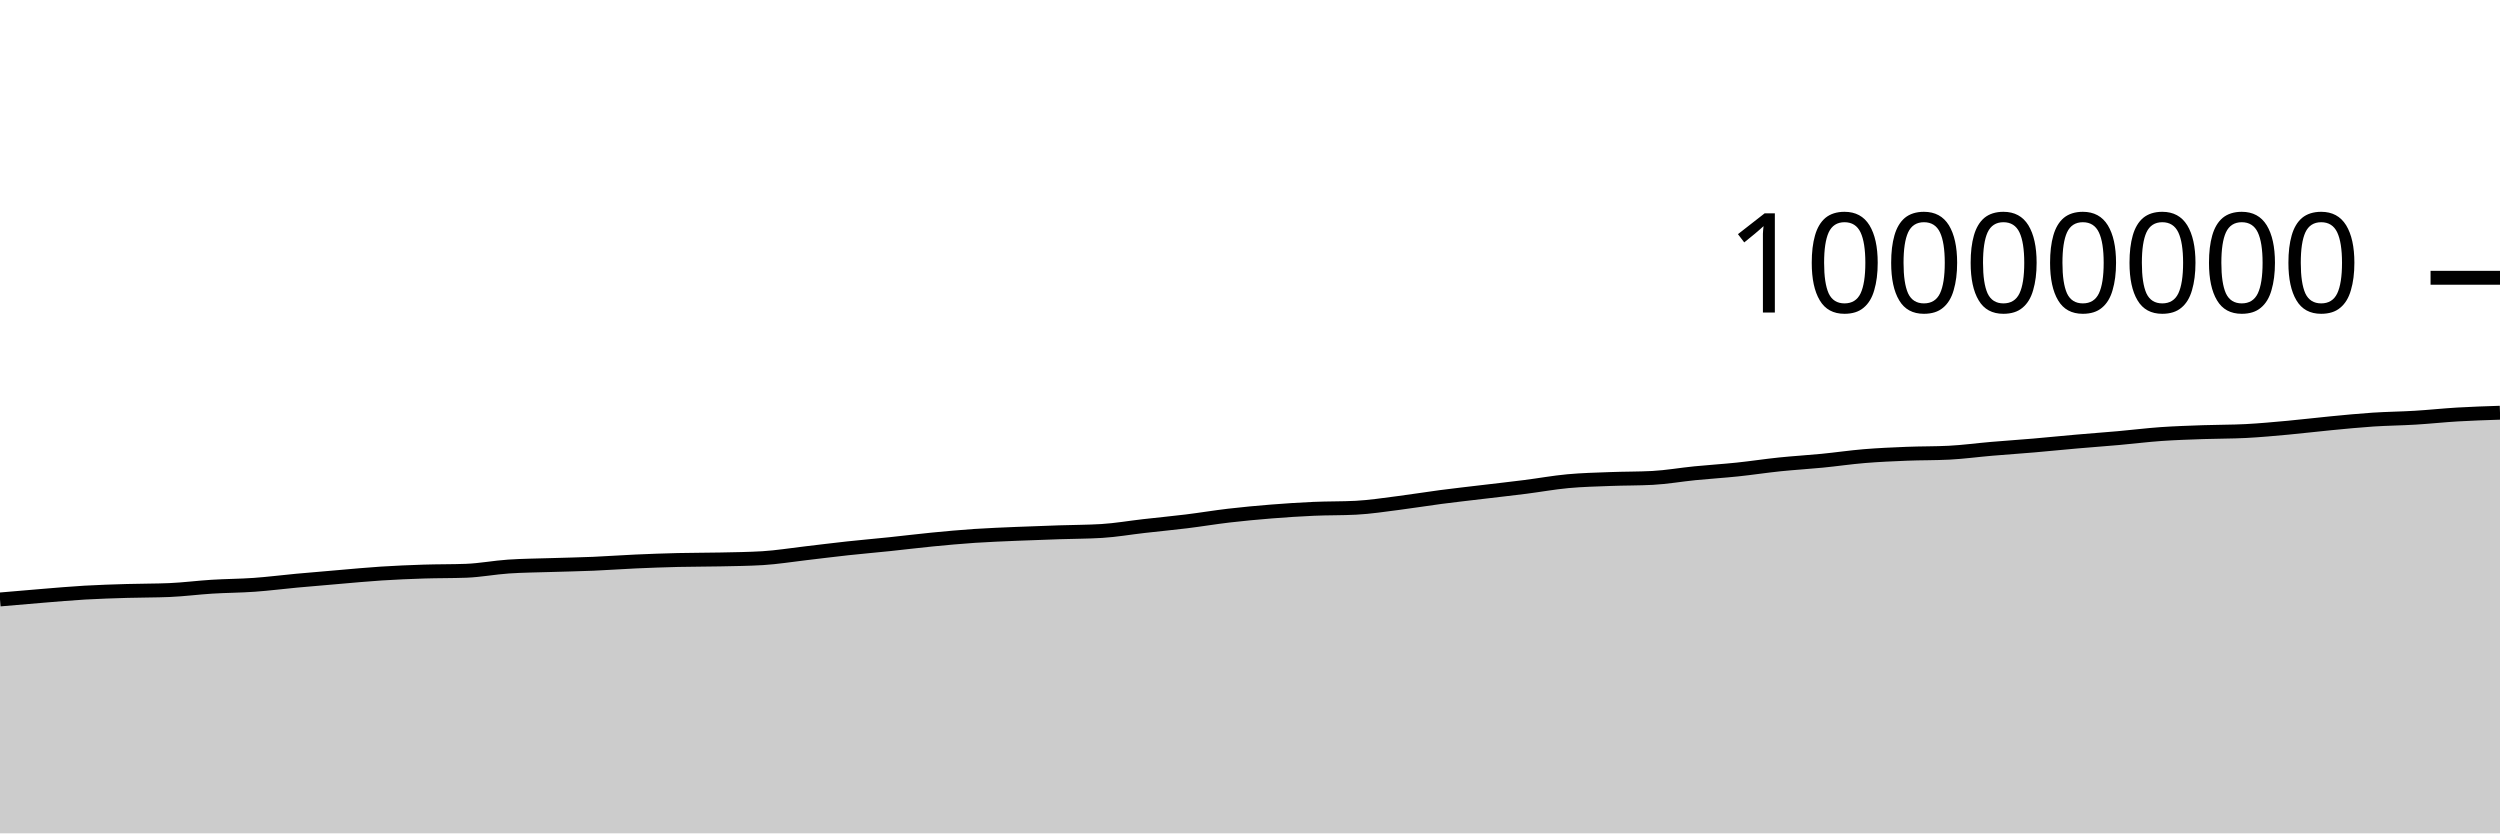
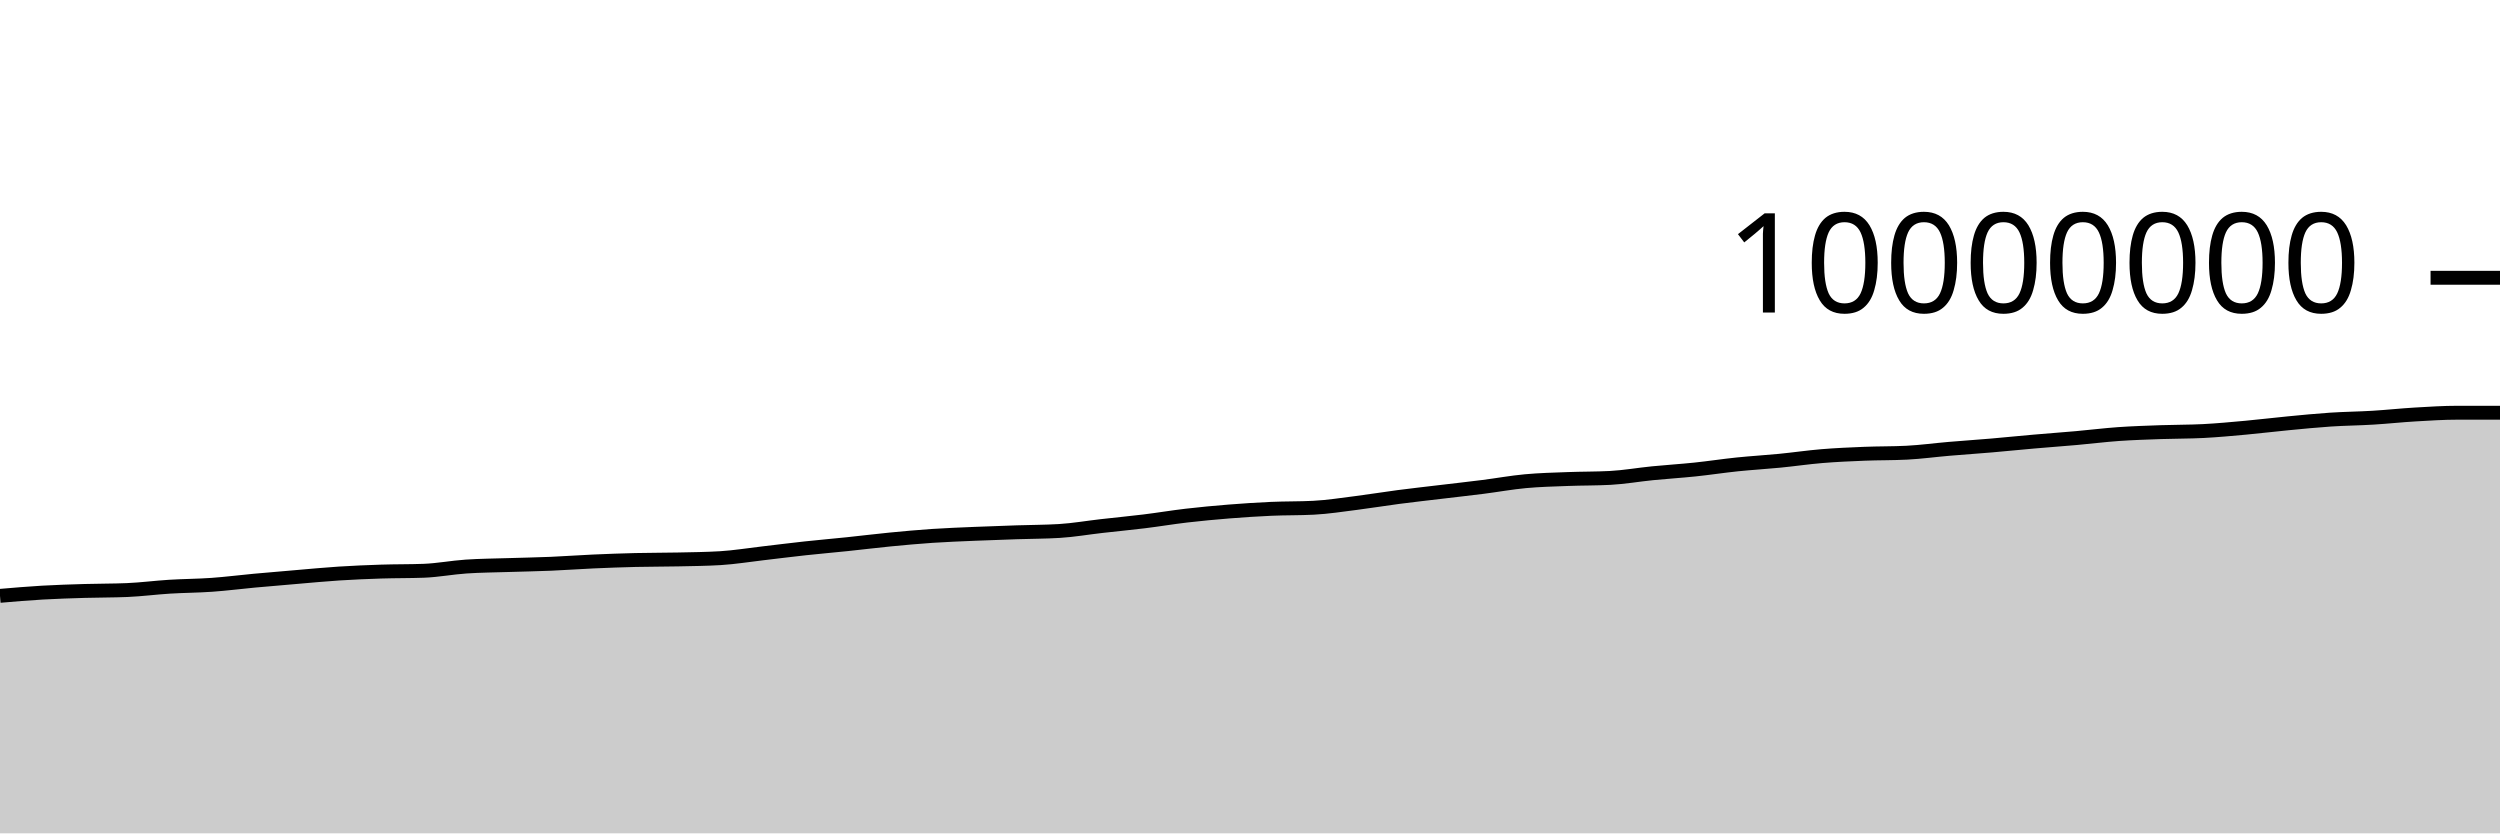
<svg xmlns="http://www.w3.org/2000/svg" viewBox="0 0 180 60">
  <g transform="translate(0,20)">
-     <path class="area" fill="rgba(0, 0, 0, 0.2)" d="M0,23.161C1.017,23.072,2.034,22.984,3.051,22.901C4.068,22.819,5.085,22.727,6.102,22.668C7.119,22.609,8.136,22.579,9.153,22.548C10.169,22.518,11.186,22.527,12.203,22.484C13.22,22.441,14.237,22.306,15.254,22.243C16.271,22.18,17.288,22.179,18.305,22.107C19.322,22.035,20.339,21.903,21.356,21.809C22.373,21.715,23.39,21.63,24.407,21.544C25.424,21.458,26.441,21.359,27.458,21.294C28.475,21.229,29.492,21.186,30.508,21.153C31.525,21.12,32.542,21.134,33.559,21.096C34.576,21.058,35.593,20.86,36.61,20.791C37.627,20.722,38.644,20.717,39.661,20.684C40.678,20.651,41.695,20.635,42.712,20.592C43.729,20.549,44.746,20.472,45.763,20.427C46.78,20.381,47.797,20.345,48.814,20.32C49.831,20.296,50.847,20.302,51.864,20.28C52.881,20.258,53.898,20.249,54.915,20.188C55.932,20.127,56.949,19.958,57.966,19.841C58.983,19.723,60,19.592,61.017,19.482C62.034,19.371,63.051,19.285,64.068,19.179C65.085,19.073,66.102,18.945,67.119,18.846C68.136,18.747,69.153,18.654,70.169,18.585C71.186,18.517,72.203,18.48,73.22,18.436C74.237,18.392,75.254,18.358,76.271,18.324C77.288,18.289,78.305,18.293,79.322,18.231C80.339,18.169,81.356,17.99,82.373,17.875C83.39,17.759,84.407,17.664,85.424,17.539C86.441,17.414,87.458,17.243,88.475,17.124C89.492,17.006,90.508,16.911,91.525,16.829C92.542,16.748,93.559,16.681,94.576,16.636C95.593,16.591,96.61,16.61,97.627,16.558C98.644,16.506,99.661,16.346,100.678,16.217C101.695,16.089,102.712,15.919,103.729,15.786C104.746,15.653,105.763,15.541,106.78,15.419C107.797,15.297,108.814,15.185,109.831,15.056C110.847,14.927,111.864,14.74,112.881,14.646C113.898,14.551,114.915,14.529,115.932,14.49C116.949,14.451,117.966,14.463,118.983,14.41C120,14.356,121.017,14.175,122.034,14.074C123.051,13.973,124.068,13.911,125.085,13.805C126.102,13.699,127.119,13.541,128.136,13.436C129.153,13.331,130.169,13.274,131.186,13.174C132.203,13.075,133.22,12.924,134.237,12.84C135.254,12.756,136.271,12.712,137.288,12.671C138.305,12.63,139.322,12.646,140.339,12.594C141.356,12.543,142.373,12.402,143.39,12.316C144.407,12.229,145.424,12.162,146.441,12.075C147.458,11.988,148.475,11.883,149.492,11.794C150.508,11.705,151.525,11.632,152.542,11.542C153.559,11.452,154.576,11.324,155.593,11.252C156.61,11.181,157.627,11.15,158.644,11.113C159.661,11.077,160.678,11.087,161.695,11.035C162.712,10.983,163.729,10.886,164.746,10.794C165.763,10.701,166.78,10.575,167.797,10.478C168.814,10.381,169.831,10.278,170.847,10.211C171.864,10.144,172.881,10.136,173.898,10.074C174.915,10.013,175.932,9.902,176.949,9.842C177.966,9.783,178.983,9.749,180,9.716L180,40C178.983,40,177.966,40,176.949,40C175.932,40,174.915,40,173.898,40C172.881,40,171.864,40,170.847,40C169.831,40,168.814,40,167.797,40C166.78,40,165.763,40,164.746,40C163.729,40,162.712,40,161.695,40C160.678,40,159.661,40,158.644,40C157.627,40,156.61,40,155.593,40C154.576,40,153.559,40,152.542,40C151.525,40,150.508,40,149.492,40C148.475,40,147.458,40,146.441,40C145.424,40,144.407,40,143.39,40C142.373,40,141.356,40,140.339,40C139.322,40,138.305,40,137.288,40C136.271,40,135.254,40,134.237,40C133.22,40,132.203,40,131.186,40C130.169,40,129.153,40,128.136,40C127.119,40,126.102,40,125.085,40C124.068,40,123.051,40,122.034,40C121.017,40,120,40,118.983,40C117.966,40,116.949,40,115.932,40C114.915,40,113.898,40,112.881,40C111.864,40,110.847,40,109.831,40C108.814,40,107.797,40,106.78,40C105.763,40,104.746,40,103.729,40C102.712,40,101.695,40,100.678,40C99.661,40,98.644,40,97.627,40C96.61,40,95.593,40,94.576,40C93.559,40,92.542,40,91.525,40C90.508,40,89.492,40,88.475,40C87.458,40,86.441,40,85.424,40C84.407,40,83.39,40,82.373,40C81.356,40,80.339,40,79.322,40C78.305,40,77.288,40,76.271,40C75.254,40,74.237,40,73.22,40C72.203,40,71.186,40,70.169,40C69.153,40,68.136,40,67.119,40C66.102,40,65.085,40,64.068,40C63.051,40,62.034,40,61.017,40C60,40,58.983,40,57.966,40C56.949,40,55.932,40,54.915,40C53.898,40,52.881,40,51.864,40C50.847,40,49.831,40,48.814,40C47.797,40,46.78,40,45.763,40C44.746,40,43.729,40,42.712,40C41.695,40,40.678,40,39.661,40C38.644,40,37.627,40,36.61,40C35.593,40,34.576,40,33.559,40C32.542,40,31.525,40,30.508,40C29.492,40,28.475,40,27.458,40C26.441,40,25.424,40,24.407,40C23.39,40,22.373,40,21.356,40C20.339,40,19.322,40,18.305,40C17.288,40,16.271,40,15.254,40C14.237,40,13.22,40,12.203,40C11.186,40,10.169,40,9.153,40C8.136,40,7.119,40,6.102,40C5.085,40,4.068,40,3.051,40C2.034,40,1.017,40,0,40Z" />
-     <path class="line" stroke="black" fill="none" d="M0,23.161C1.017,23.072,2.034,22.984,3.051,22.901C4.068,22.819,5.085,22.727,6.102,22.668C7.119,22.609,8.136,22.579,9.153,22.548C10.169,22.518,11.186,22.527,12.203,22.484C13.22,22.441,14.237,22.306,15.254,22.243C16.271,22.18,17.288,22.179,18.305,22.107C19.322,22.035,20.339,21.903,21.356,21.809C22.373,21.715,23.39,21.63,24.407,21.544C25.424,21.458,26.441,21.359,27.458,21.294C28.475,21.229,29.492,21.186,30.508,21.153C31.525,21.12,32.542,21.134,33.559,21.096C34.576,21.058,35.593,20.86,36.61,20.791C37.627,20.722,38.644,20.717,39.661,20.684C40.678,20.651,41.695,20.635,42.712,20.592C43.729,20.549,44.746,20.472,45.763,20.427C46.78,20.381,47.797,20.345,48.814,20.32C49.831,20.296,50.847,20.302,51.864,20.28C52.881,20.258,53.898,20.249,54.915,20.188C55.932,20.127,56.949,19.958,57.966,19.841C58.983,19.723,60,19.592,61.017,19.482C62.034,19.371,63.051,19.285,64.068,19.179C65.085,19.073,66.102,18.945,67.119,18.846C68.136,18.747,69.153,18.654,70.169,18.585C71.186,18.517,72.203,18.48,73.22,18.436C74.237,18.392,75.254,18.358,76.271,18.324C77.288,18.289,78.305,18.293,79.322,18.231C80.339,18.169,81.356,17.99,82.373,17.875C83.39,17.759,84.407,17.664,85.424,17.539C86.441,17.414,87.458,17.243,88.475,17.124C89.492,17.006,90.508,16.911,91.525,16.829C92.542,16.748,93.559,16.681,94.576,16.636C95.593,16.591,96.61,16.61,97.627,16.558C98.644,16.506,99.661,16.346,100.678,16.217C101.695,16.089,102.712,15.919,103.729,15.786C104.746,15.653,105.763,15.541,106.78,15.419C107.797,15.297,108.814,15.185,109.831,15.056C110.847,14.927,111.864,14.74,112.881,14.646C113.898,14.551,114.915,14.529,115.932,14.49C116.949,14.451,117.966,14.463,118.983,14.41C120,14.356,121.017,14.175,122.034,14.074C123.051,13.973,124.068,13.911,125.085,13.805C126.102,13.699,127.119,13.541,128.136,13.436C129.153,13.331,130.169,13.274,131.186,13.174C132.203,13.075,133.22,12.924,134.237,12.84C135.254,12.756,136.271,12.712,137.288,12.671C138.305,12.63,139.322,12.646,140.339,12.594C141.356,12.543,142.373,12.402,143.39,12.316C144.407,12.229,145.424,12.162,146.441,12.075C147.458,11.988,148.475,11.883,149.492,11.794C150.508,11.705,151.525,11.632,152.542,11.542C153.559,11.452,154.576,11.324,155.593,11.252C156.61,11.181,157.627,11.15,158.644,11.113C159.661,11.077,160.678,11.087,161.695,11.035C162.712,10.983,163.729,10.886,164.746,10.794C165.763,10.701,166.78,10.575,167.797,10.478C168.814,10.381,169.831,10.278,170.847,10.211C171.864,10.144,172.881,10.136,173.898,10.074C174.915,10.013,175.932,9.902,176.949,9.842C177.966,9.783,178.983,9.749,180,9.716" />
+     <path class="area" fill="rgba(0, 0, 0, 0.2)" d="M0,22.901C1.017,22.814,2.034,22.727,3.051,22.668C4.068,22.609,5.085,22.579,6.102,22.548C7.119,22.518,8.136,22.527,9.153,22.484C10.169,22.441,11.186,22.306,12.203,22.243C13.22,22.18,14.237,22.179,15.254,22.107C16.271,22.035,17.288,21.903,18.305,21.809C19.322,21.715,20.339,21.63,21.356,21.544C22.373,21.458,23.39,21.359,24.407,21.294C25.424,21.229,26.441,21.186,27.458,21.153C28.475,21.12,29.492,21.134,30.508,21.096C31.525,21.058,32.542,20.86,33.559,20.791C34.576,20.722,35.593,20.717,36.61,20.684C37.627,20.651,38.644,20.635,39.661,20.592C40.678,20.549,41.695,20.472,42.712,20.427C43.729,20.381,44.746,20.345,45.763,20.32C46.78,20.296,47.797,20.302,48.814,20.28C49.831,20.258,50.847,20.249,51.864,20.188C52.881,20.127,53.898,19.958,54.915,19.841C55.932,19.723,56.949,19.592,57.966,19.482C58.983,19.371,60,19.285,61.017,19.179C62.034,19.073,63.051,18.945,64.068,18.846C65.085,18.747,66.102,18.654,67.119,18.585C68.136,18.517,69.153,18.48,70.169,18.436C71.186,18.392,72.203,18.358,73.22,18.324C74.237,18.289,75.254,18.293,76.271,18.231C77.288,18.169,78.305,17.99,79.322,17.875C80.339,17.759,81.356,17.664,82.373,17.539C83.39,17.414,84.407,17.243,85.424,17.124C86.441,17.006,87.458,16.911,88.475,16.829C89.492,16.748,90.508,16.681,91.525,16.636C92.542,16.591,93.559,16.61,94.576,16.558C95.593,16.506,96.61,16.346,97.627,16.217C98.644,16.089,99.661,15.919,100.678,15.786C101.695,15.653,102.712,15.541,103.729,15.419C104.746,15.297,105.763,15.185,106.78,15.056C107.797,14.927,108.814,14.74,109.831,14.646C110.847,14.551,111.864,14.529,112.881,14.49C113.898,14.451,114.915,14.463,115.932,14.41C116.949,14.356,117.966,14.175,118.983,14.074C120,13.973,121.017,13.911,122.034,13.805C123.051,13.699,124.068,13.541,125.085,13.436C126.102,13.331,127.119,13.274,128.136,13.174C129.153,13.075,130.169,12.924,131.186,12.84C132.203,12.756,133.22,12.712,134.237,12.671C135.254,12.63,136.271,12.646,137.288,12.594C138.305,12.543,139.322,12.402,140.339,12.316C141.356,12.229,142.373,12.162,143.39,12.075C144.407,11.988,145.424,11.883,146.441,11.794C147.458,11.705,148.475,11.632,149.492,11.542C150.508,11.452,151.525,11.324,152.542,11.252C153.559,11.181,154.576,11.15,155.593,11.113C156.61,11.077,157.627,11.087,158.644,11.035C159.661,10.983,160.678,10.886,161.695,10.794C162.712,10.701,163.729,10.575,164.746,10.478C165.763,10.381,166.78,10.278,167.797,10.211C168.814,10.144,169.831,10.136,170.847,10.074C171.864,10.013,172.881,9.902,173.898,9.842C174.915,9.783,175.932,9.716,176.949,9.716C177.966,9.716,178.983,9.716,180,9.716L180,40C178.983,40,177.966,40,176.949,40C175.932,40,174.915,40,173.898,40C172.881,40,171.864,40,170.847,40C169.831,40,168.814,40,167.797,40C166.78,40,165.763,40,164.746,40C163.729,40,162.712,40,161.695,40C160.678,40,159.661,40,158.644,40C157.627,40,156.61,40,155.593,40C154.576,40,153.559,40,152.542,40C151.525,40,150.508,40,149.492,40C148.475,40,147.458,40,146.441,40C145.424,40,144.407,40,143.39,40C142.373,40,141.356,40,140.339,40C139.322,40,138.305,40,137.288,40C136.271,40,135.254,40,134.237,40C133.22,40,132.203,40,131.186,40C130.169,40,129.153,40,128.136,40C127.119,40,126.102,40,125.085,40C124.068,40,123.051,40,122.034,40C121.017,40,120,40,118.983,40C117.966,40,116.949,40,115.932,40C114.915,40,113.898,40,112.881,40C111.864,40,110.847,40,109.831,40C108.814,40,107.797,40,106.78,40C105.763,40,104.746,40,103.729,40C102.712,40,101.695,40,100.678,40C99.661,40,98.644,40,97.627,40C96.61,40,95.593,40,94.576,40C93.559,40,92.542,40,91.525,40C90.508,40,89.492,40,88.475,40C87.458,40,86.441,40,85.424,40C84.407,40,83.39,40,82.373,40C81.356,40,80.339,40,79.322,40C78.305,40,77.288,40,76.271,40C75.254,40,74.237,40,73.22,40C72.203,40,71.186,40,70.169,40C69.153,40,68.136,40,67.119,40C66.102,40,65.085,40,64.068,40C63.051,40,62.034,40,61.017,40C60,40,58.983,40,57.966,40C56.949,40,55.932,40,54.915,40C53.898,40,52.881,40,51.864,40C50.847,40,49.831,40,48.814,40C47.797,40,46.78,40,45.763,40C44.746,40,43.729,40,42.712,40C41.695,40,40.678,40,39.661,40C38.644,40,37.627,40,36.61,40C35.593,40,34.576,40,33.559,40C32.542,40,31.525,40,30.508,40C29.492,40,28.475,40,27.458,40C26.441,40,25.424,40,24.407,40C23.39,40,22.373,40,21.356,40C20.339,40,19.322,40,18.305,40C17.288,40,16.271,40,15.254,40C14.237,40,13.22,40,12.203,40C11.186,40,10.169,40,9.153,40C8.136,40,7.119,40,6.102,40C5.085,40,4.068,40,3.051,40C2.034,40,1.017,40,0,40Z" />
+     <path class="line" stroke="black" fill="none" d="M0,22.901C1.017,22.814,2.034,22.727,3.051,22.668C4.068,22.609,5.085,22.579,6.102,22.548C7.119,22.518,8.136,22.527,9.153,22.484C10.169,22.441,11.186,22.306,12.203,22.243C13.22,22.18,14.237,22.179,15.254,22.107C16.271,22.035,17.288,21.903,18.305,21.809C19.322,21.715,20.339,21.63,21.356,21.544C22.373,21.458,23.39,21.359,24.407,21.294C25.424,21.229,26.441,21.186,27.458,21.153C28.475,21.12,29.492,21.134,30.508,21.096C31.525,21.058,32.542,20.86,33.559,20.791C34.576,20.722,35.593,20.717,36.61,20.684C37.627,20.651,38.644,20.635,39.661,20.592C40.678,20.549,41.695,20.472,42.712,20.427C43.729,20.381,44.746,20.345,45.763,20.32C46.78,20.296,47.797,20.302,48.814,20.28C49.831,20.258,50.847,20.249,51.864,20.188C52.881,20.127,53.898,19.958,54.915,19.841C55.932,19.723,56.949,19.592,57.966,19.482C58.983,19.371,60,19.285,61.017,19.179C62.034,19.073,63.051,18.945,64.068,18.846C65.085,18.747,66.102,18.654,67.119,18.585C68.136,18.517,69.153,18.48,70.169,18.436C71.186,18.392,72.203,18.358,73.22,18.324C74.237,18.289,75.254,18.293,76.271,18.231C77.288,18.169,78.305,17.99,79.322,17.875C80.339,17.759,81.356,17.664,82.373,17.539C83.39,17.414,84.407,17.243,85.424,17.124C86.441,17.006,87.458,16.911,88.475,16.829C89.492,16.748,90.508,16.681,91.525,16.636C92.542,16.591,93.559,16.61,94.576,16.558C95.593,16.506,96.61,16.346,97.627,16.217C98.644,16.089,99.661,15.919,100.678,15.786C101.695,15.653,102.712,15.541,103.729,15.419C104.746,15.297,105.763,15.185,106.78,15.056C107.797,14.927,108.814,14.74,109.831,14.646C110.847,14.551,111.864,14.529,112.881,14.49C113.898,14.451,114.915,14.463,115.932,14.41C116.949,14.356,117.966,14.175,118.983,14.074C120,13.973,121.017,13.911,122.034,13.805C123.051,13.699,124.068,13.541,125.085,13.436C126.102,13.331,127.119,13.274,128.136,13.174C129.153,13.075,130.169,12.924,131.186,12.84C132.203,12.756,133.22,12.712,134.237,12.671C135.254,12.63,136.271,12.646,137.288,12.594C138.305,12.543,139.322,12.402,140.339,12.316C141.356,12.229,142.373,12.162,143.39,12.075C144.407,11.988,145.424,11.883,146.441,11.794C147.458,11.705,148.475,11.632,149.492,11.542C150.508,11.452,151.525,11.324,152.542,11.252C153.559,11.181,154.576,11.15,155.593,11.113C156.61,11.077,157.627,11.087,158.644,11.035C159.661,10.983,160.678,10.886,161.695,10.794C162.712,10.701,163.729,10.575,164.746,10.478C165.763,10.381,166.78,10.278,167.797,10.211C168.814,10.144,169.831,10.136,170.847,10.074C171.864,10.013,172.881,9.902,173.898,9.842C174.915,9.783,175.932,9.716,176.949,9.716C177.966,9.716,178.983,9.716,180,9.716" />
    <path class="axis-ceiling" stroke-width="1" stroke="black" fill="none" d="M175,0L180,0" />
    <text class="axis-ceiling-label" font-family="sans-serif" text-anchor="end" font-size="10px" x="170" y="2.5">10000000</text>
  </g>
</svg>
